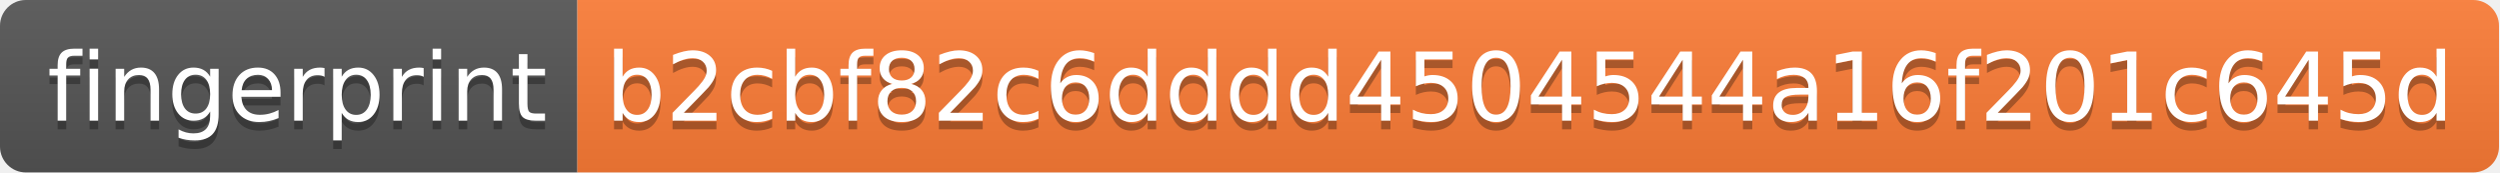
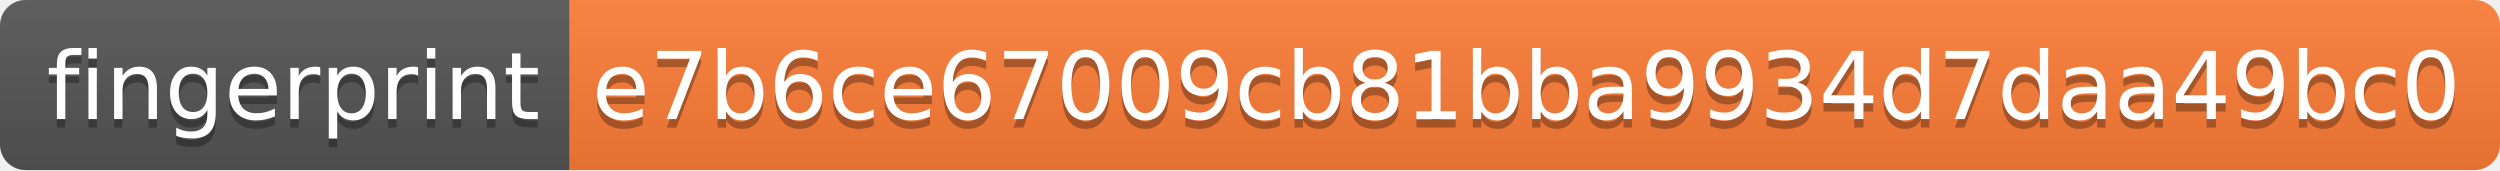
- <svg xmlns="http://www.w3.org/2000/svg" width="290" height="20" role="img" aria-label="fingerprint: b2cbf82c6dddd4504544a16f201c645d">
+ <svg xmlns="http://www.w3.org/2000/svg" width="294" height="20" role="img" aria-label="fingerprint: e7b6ce67009cb81bba9934d7daa49bc0">
  <linearGradient id="s" x2="0" y2="100%">
    <stop offset="0" stop-color="#bbb" stop-opacity=".1" />
    <stop offset="1" stop-opacity=".1" />
  </linearGradient>
  <clipPath id="r">
-     <rect width="290" height="20" rx="3" fill="#fff" />
+     <rect width="294" height="20" rx="3" fill="#fff" />
  </clipPath>
  <g clip-path="url(#r)">
    <rect width="67" height="20" fill="#555" />
-     <rect x="67" width="223" height="20" fill="#fe7d37" />
-     <rect width="290" height="20" fill="url(#s)" />
+     <rect x="67" width="227" height="20" fill="#fe7d37" />
+     <rect width="294" height="20" fill="url(#s)" />
  </g>
  <g fill="#fff" text-anchor="middle" font-family="Verdana,Geneva,DejaVu Sans,sans-serif" text-rendering="geometricPrecision" font-size="110">
    <text aria-hidden="true" x="345" y="150" fill="#010101" fill-opacity=".3" transform="scale(.1)" textLength="570">fingerprint</text>
    <text x="345" y="140" transform="scale(.1)" fill="#fff" textLength="570">fingerprint</text>
-     <text aria-hidden="true" x="1775" y="150" fill="#010101" fill-opacity=".3" transform="scale(.1)" textLength="2130">b2cbf82c6dddd4504544a16f201c645d</text>
-     <text x="1775" y="140" transform="scale(.1)" fill="#fff" textLength="2130">b2cbf82c6dddd4504544a16f201c645d</text>
+     <text aria-hidden="true" x="1795" y="150" fill="#010101" fill-opacity=".3" transform="scale(.1)" textLength="2170">e7b6ce67009cb81bba9934d7daa49bc0</text>
+     <text x="1795" y="140" transform="scale(.1)" fill="#fff" textLength="2170">e7b6ce67009cb81bba9934d7daa49bc0</text>
  </g>
</svg>
